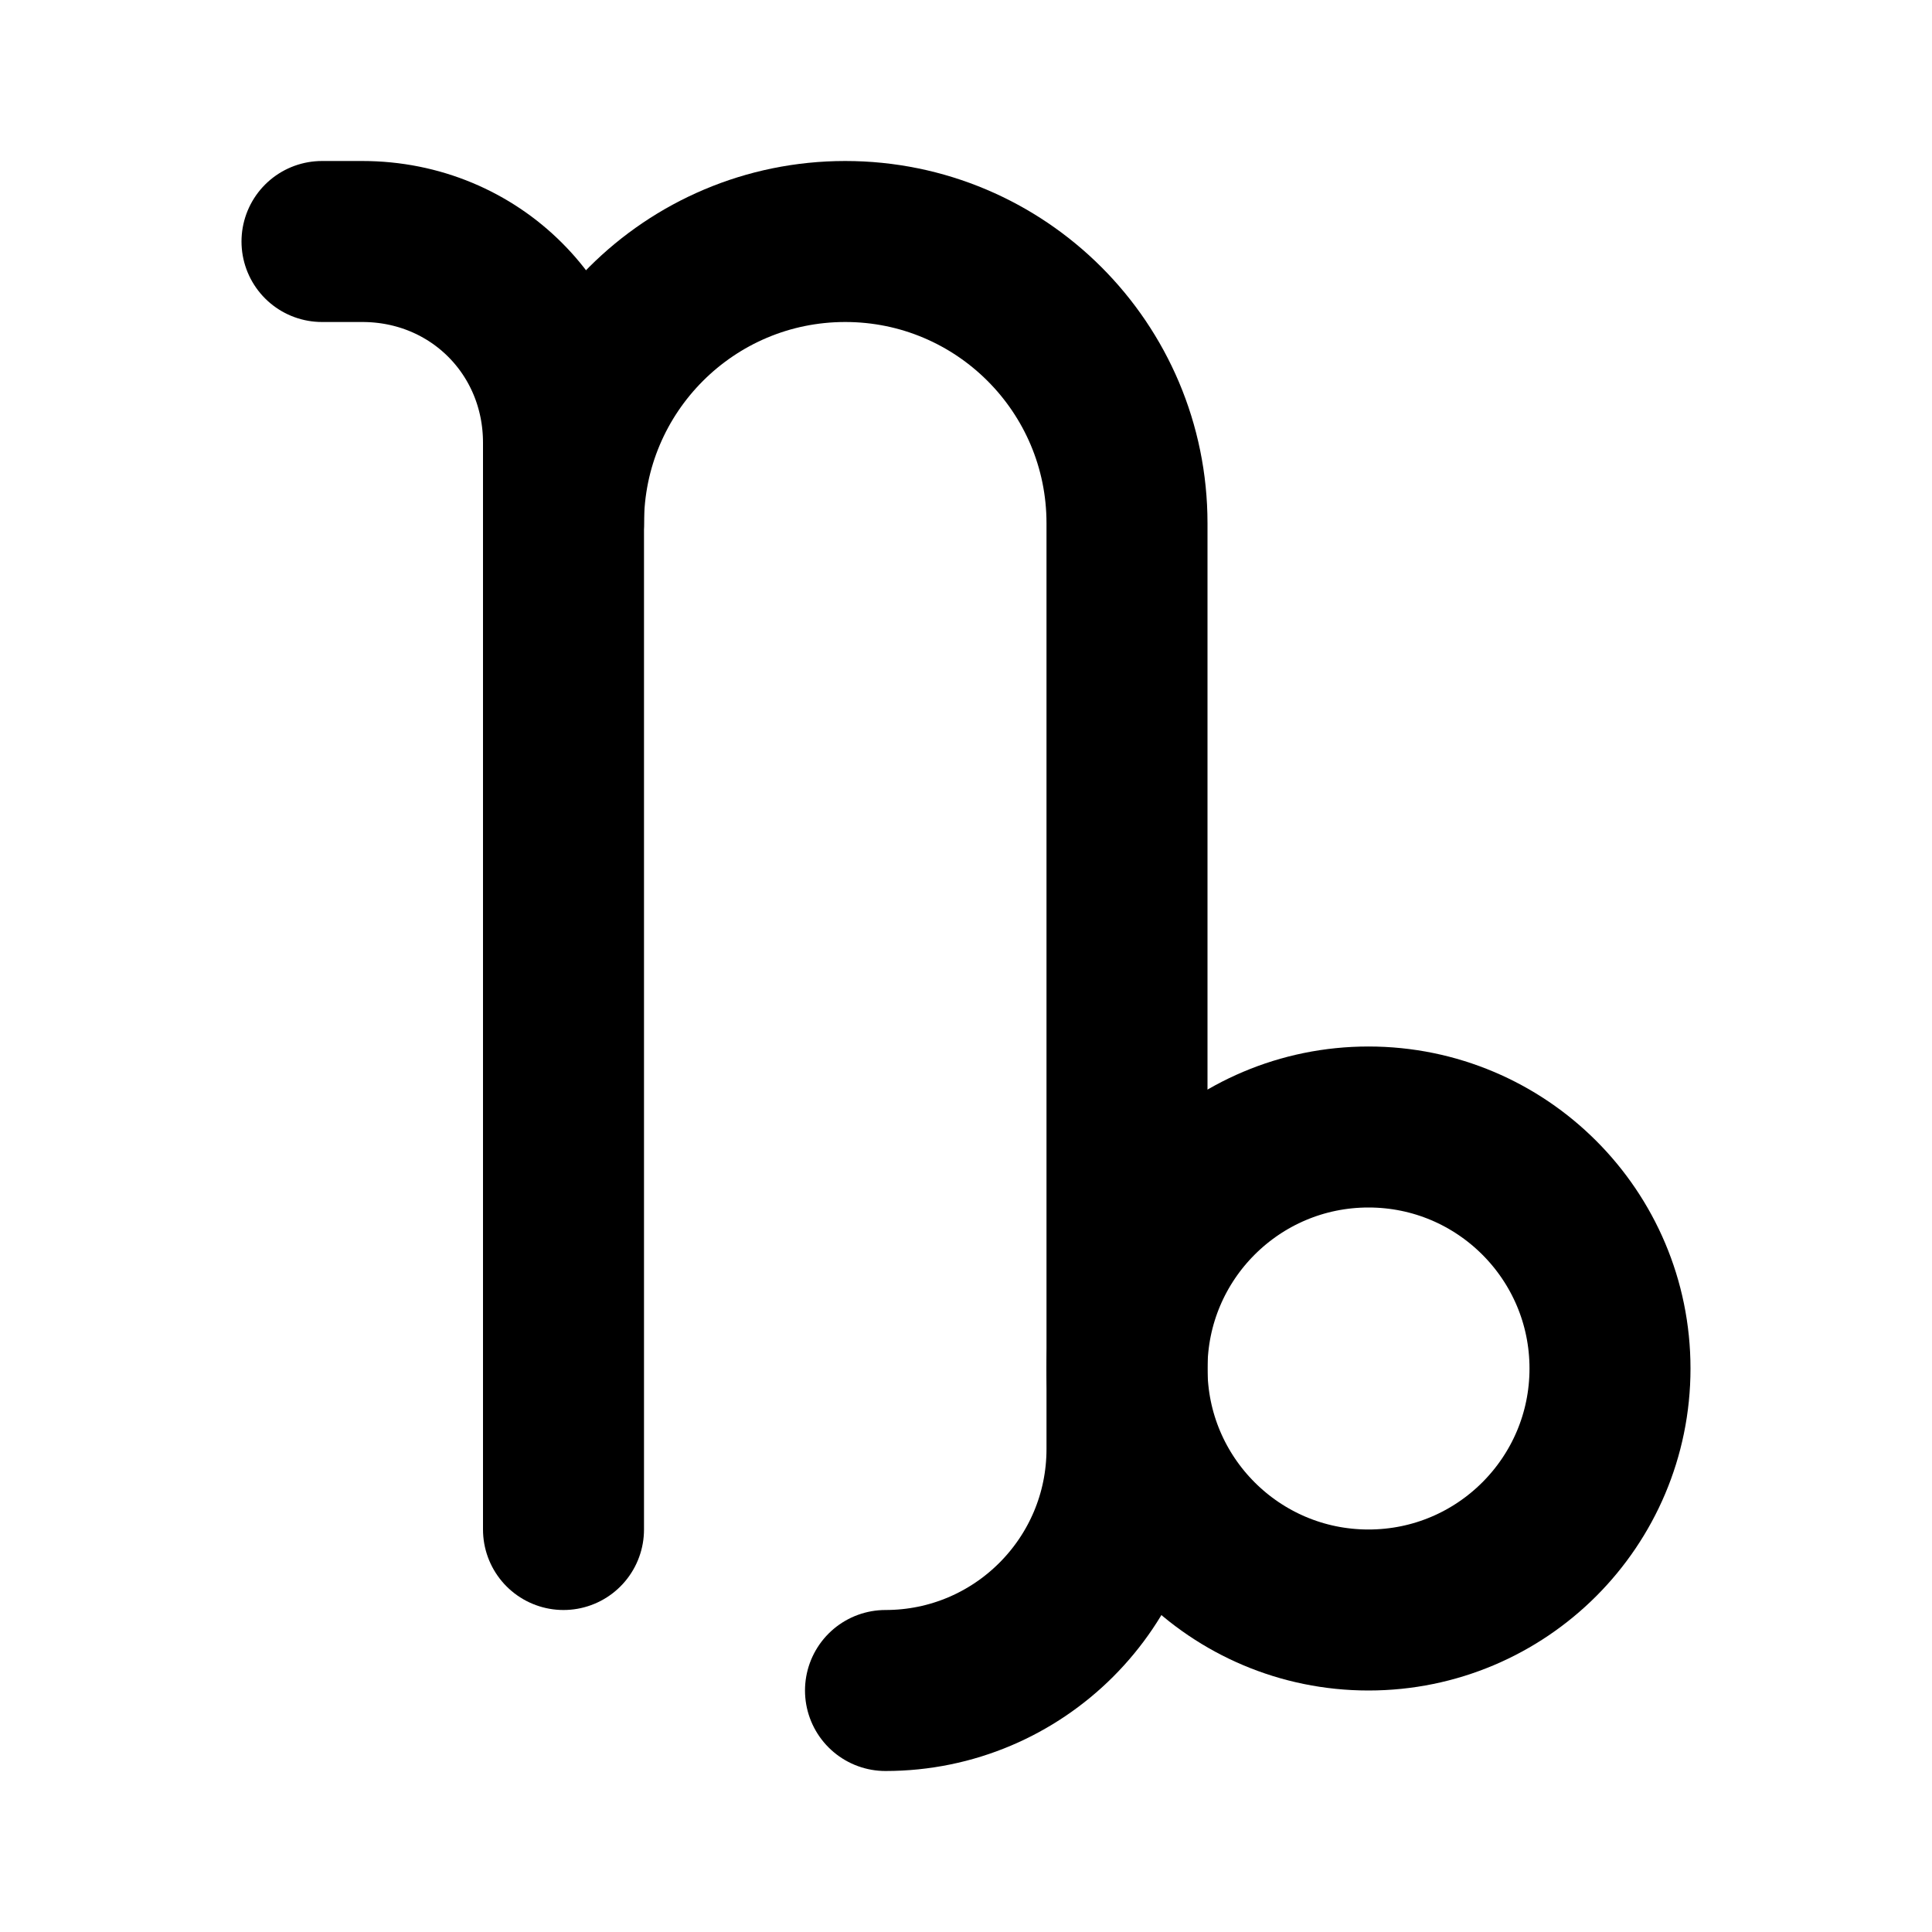
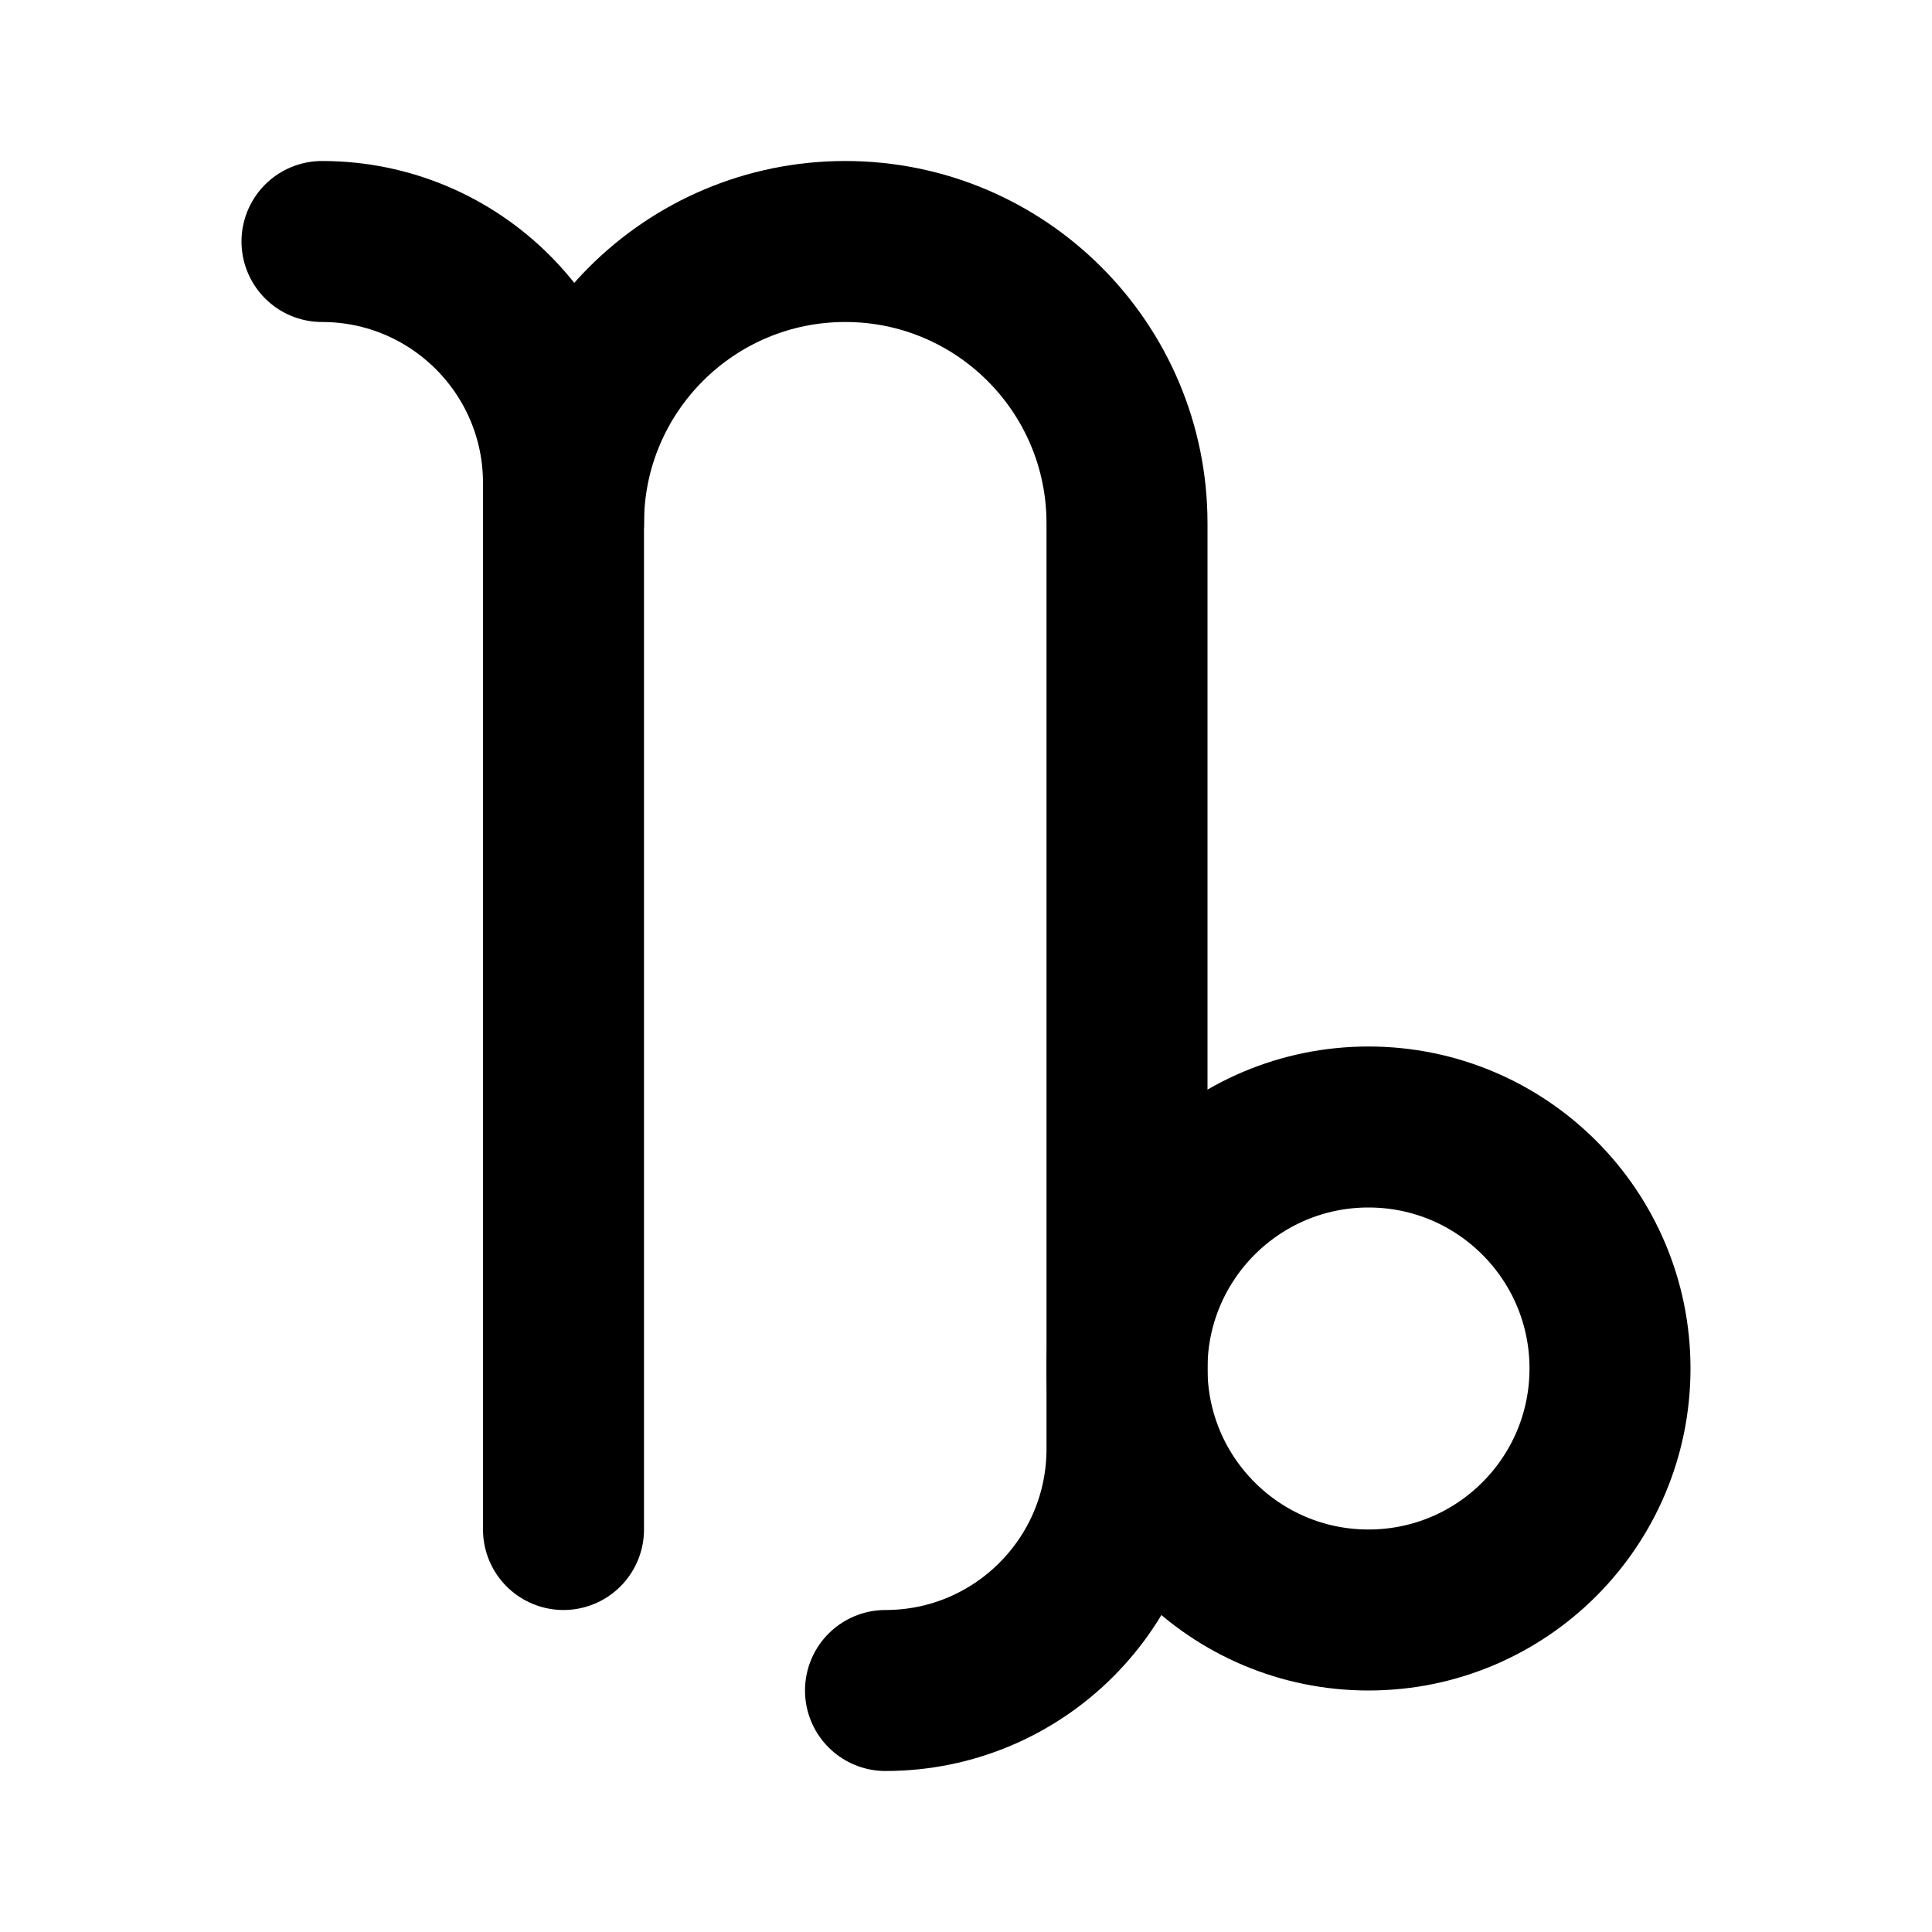
<svg xmlns="http://www.w3.org/2000/svg" width="24" height="24" viewBox="0 0 24 24" fill="none" stroke="currentColor" stroke-width="2" stroke-linecap="round" stroke-linejoin="round">
-   <path d="M7 6.5a3.5 3.5 0 1 1 7 0V18a3 3 0 0 1-3 3" />
-   <path d="M7 19V5.5C7 4.1 5.9 3 4.5 3H4" />
+   <path d="M11 21a3 3 0 0 0 3-3V6.5a1 1 0 0 0-7 0" />
+   <path d="M7 19V6a3 3 0 0 0-3-3h0" />
  <circle cx="17" cy="17" r="3" />
</svg>
